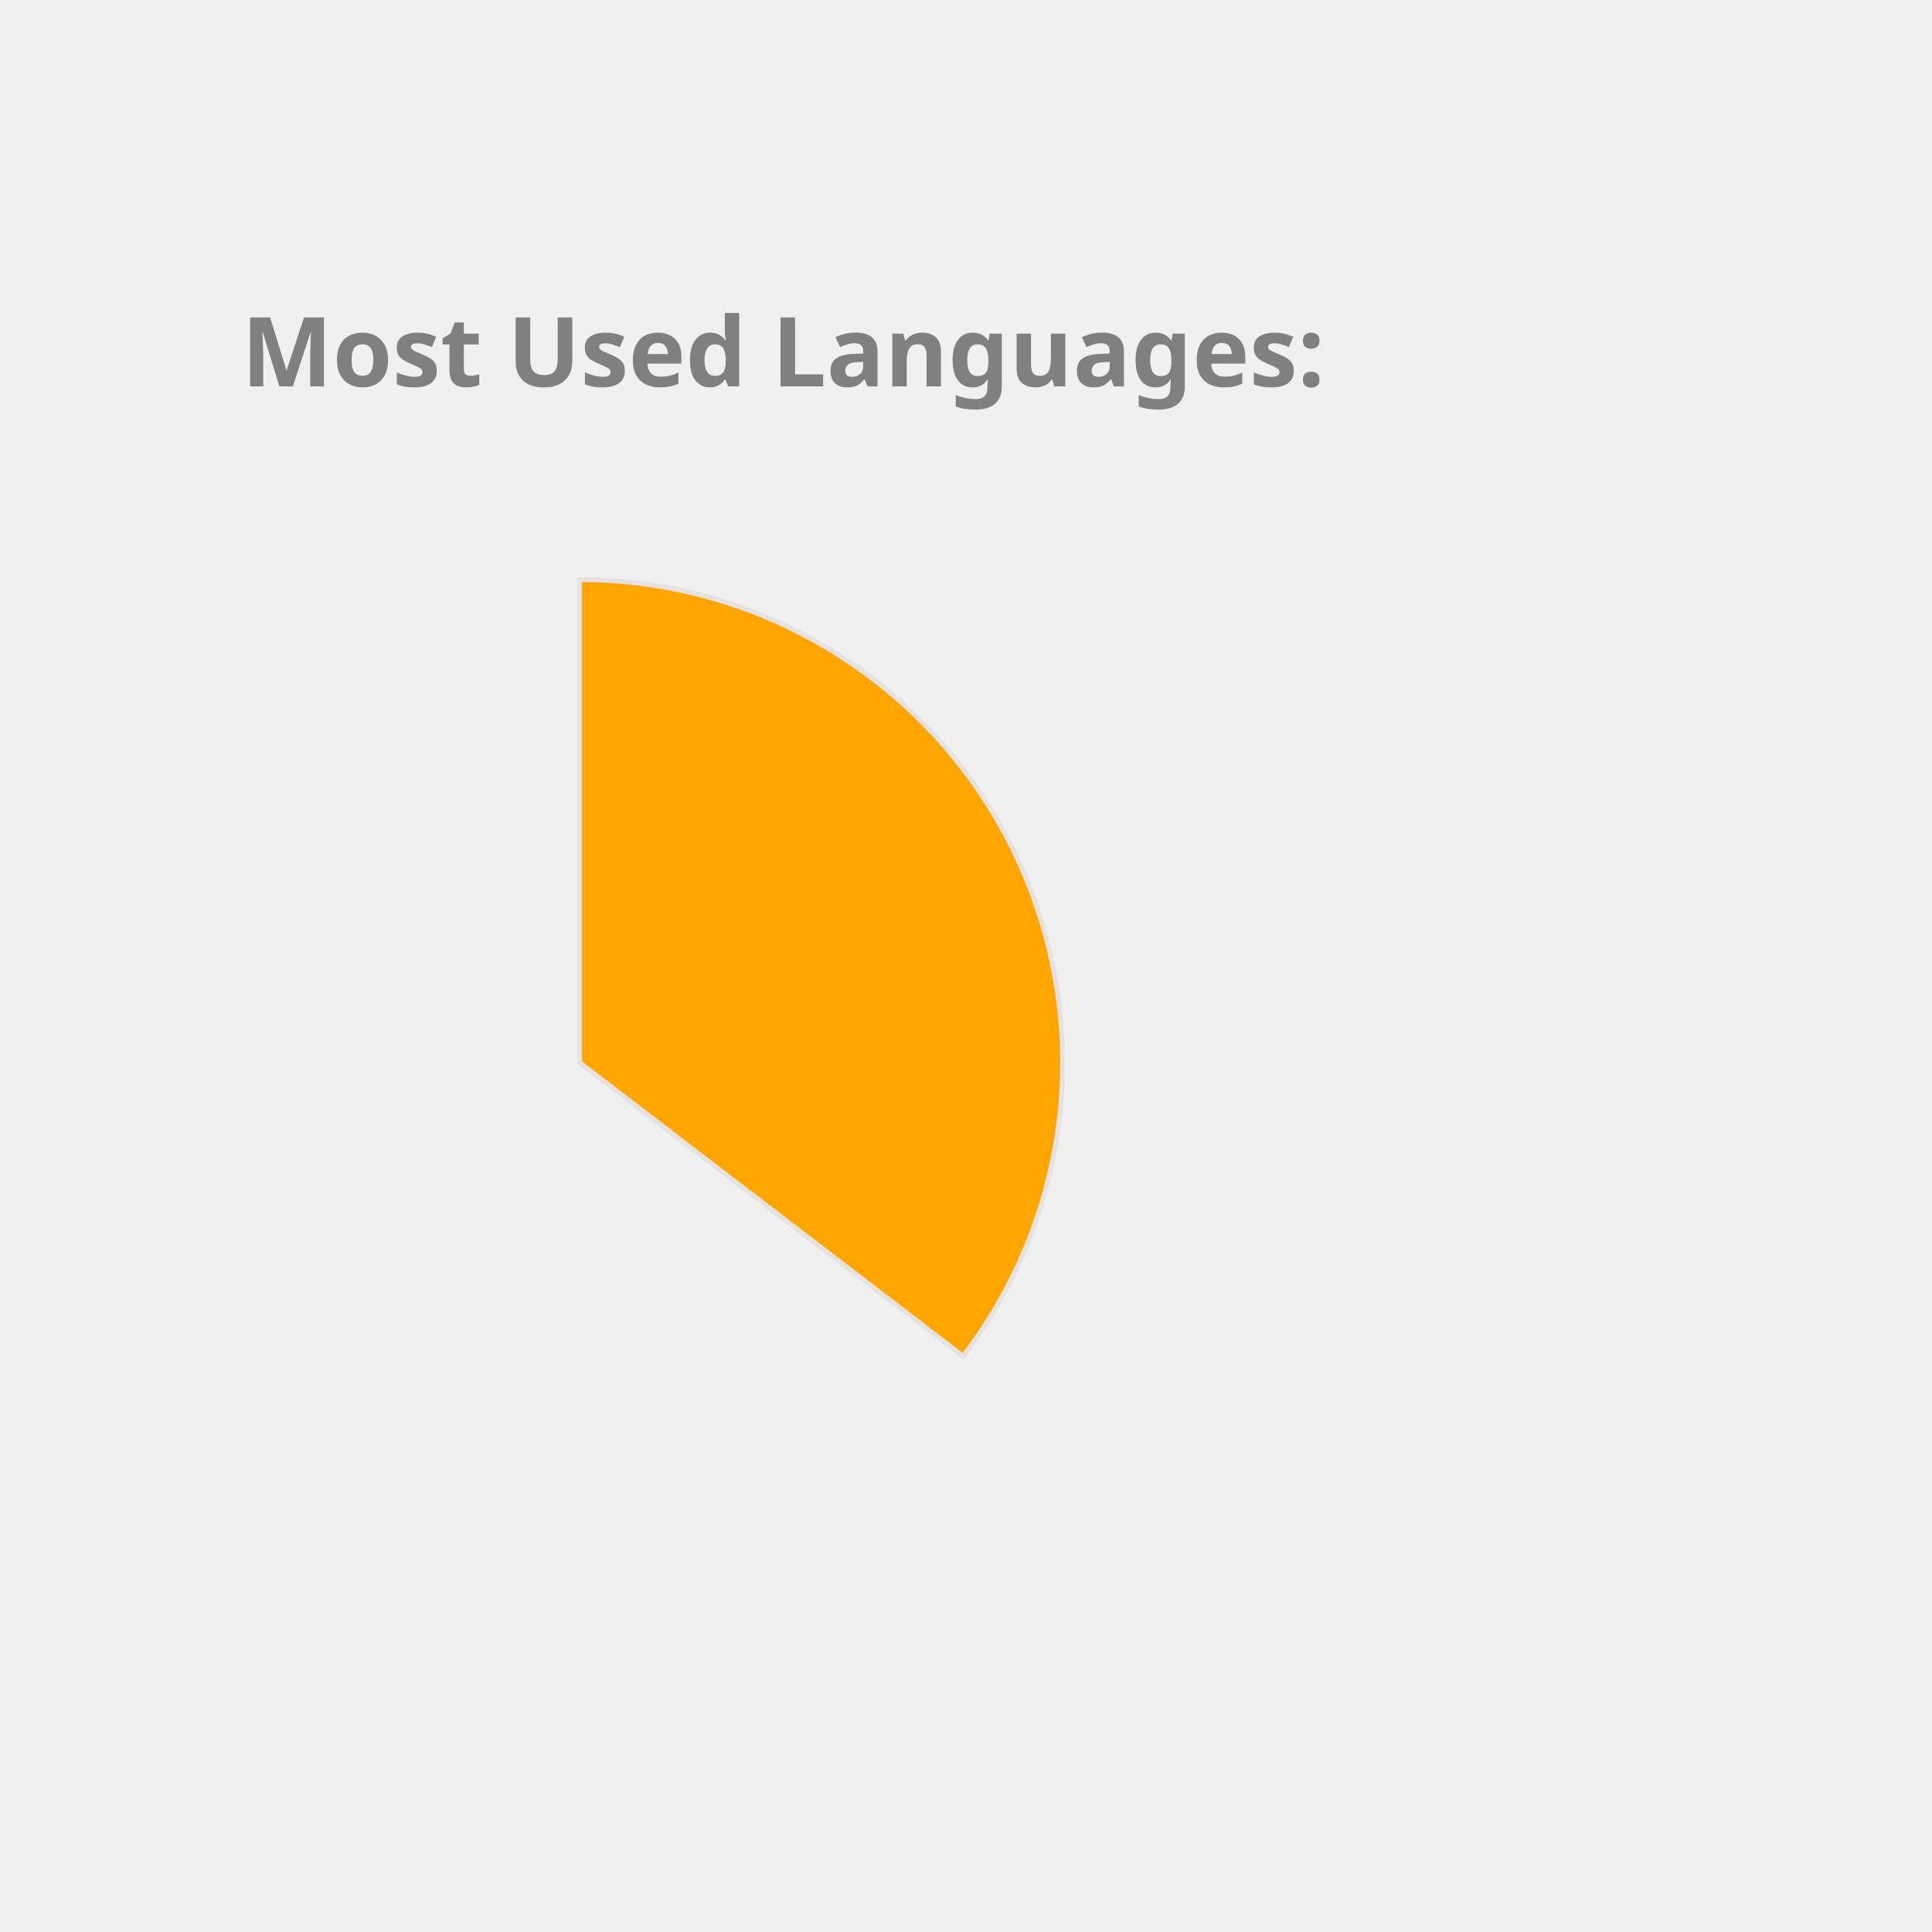
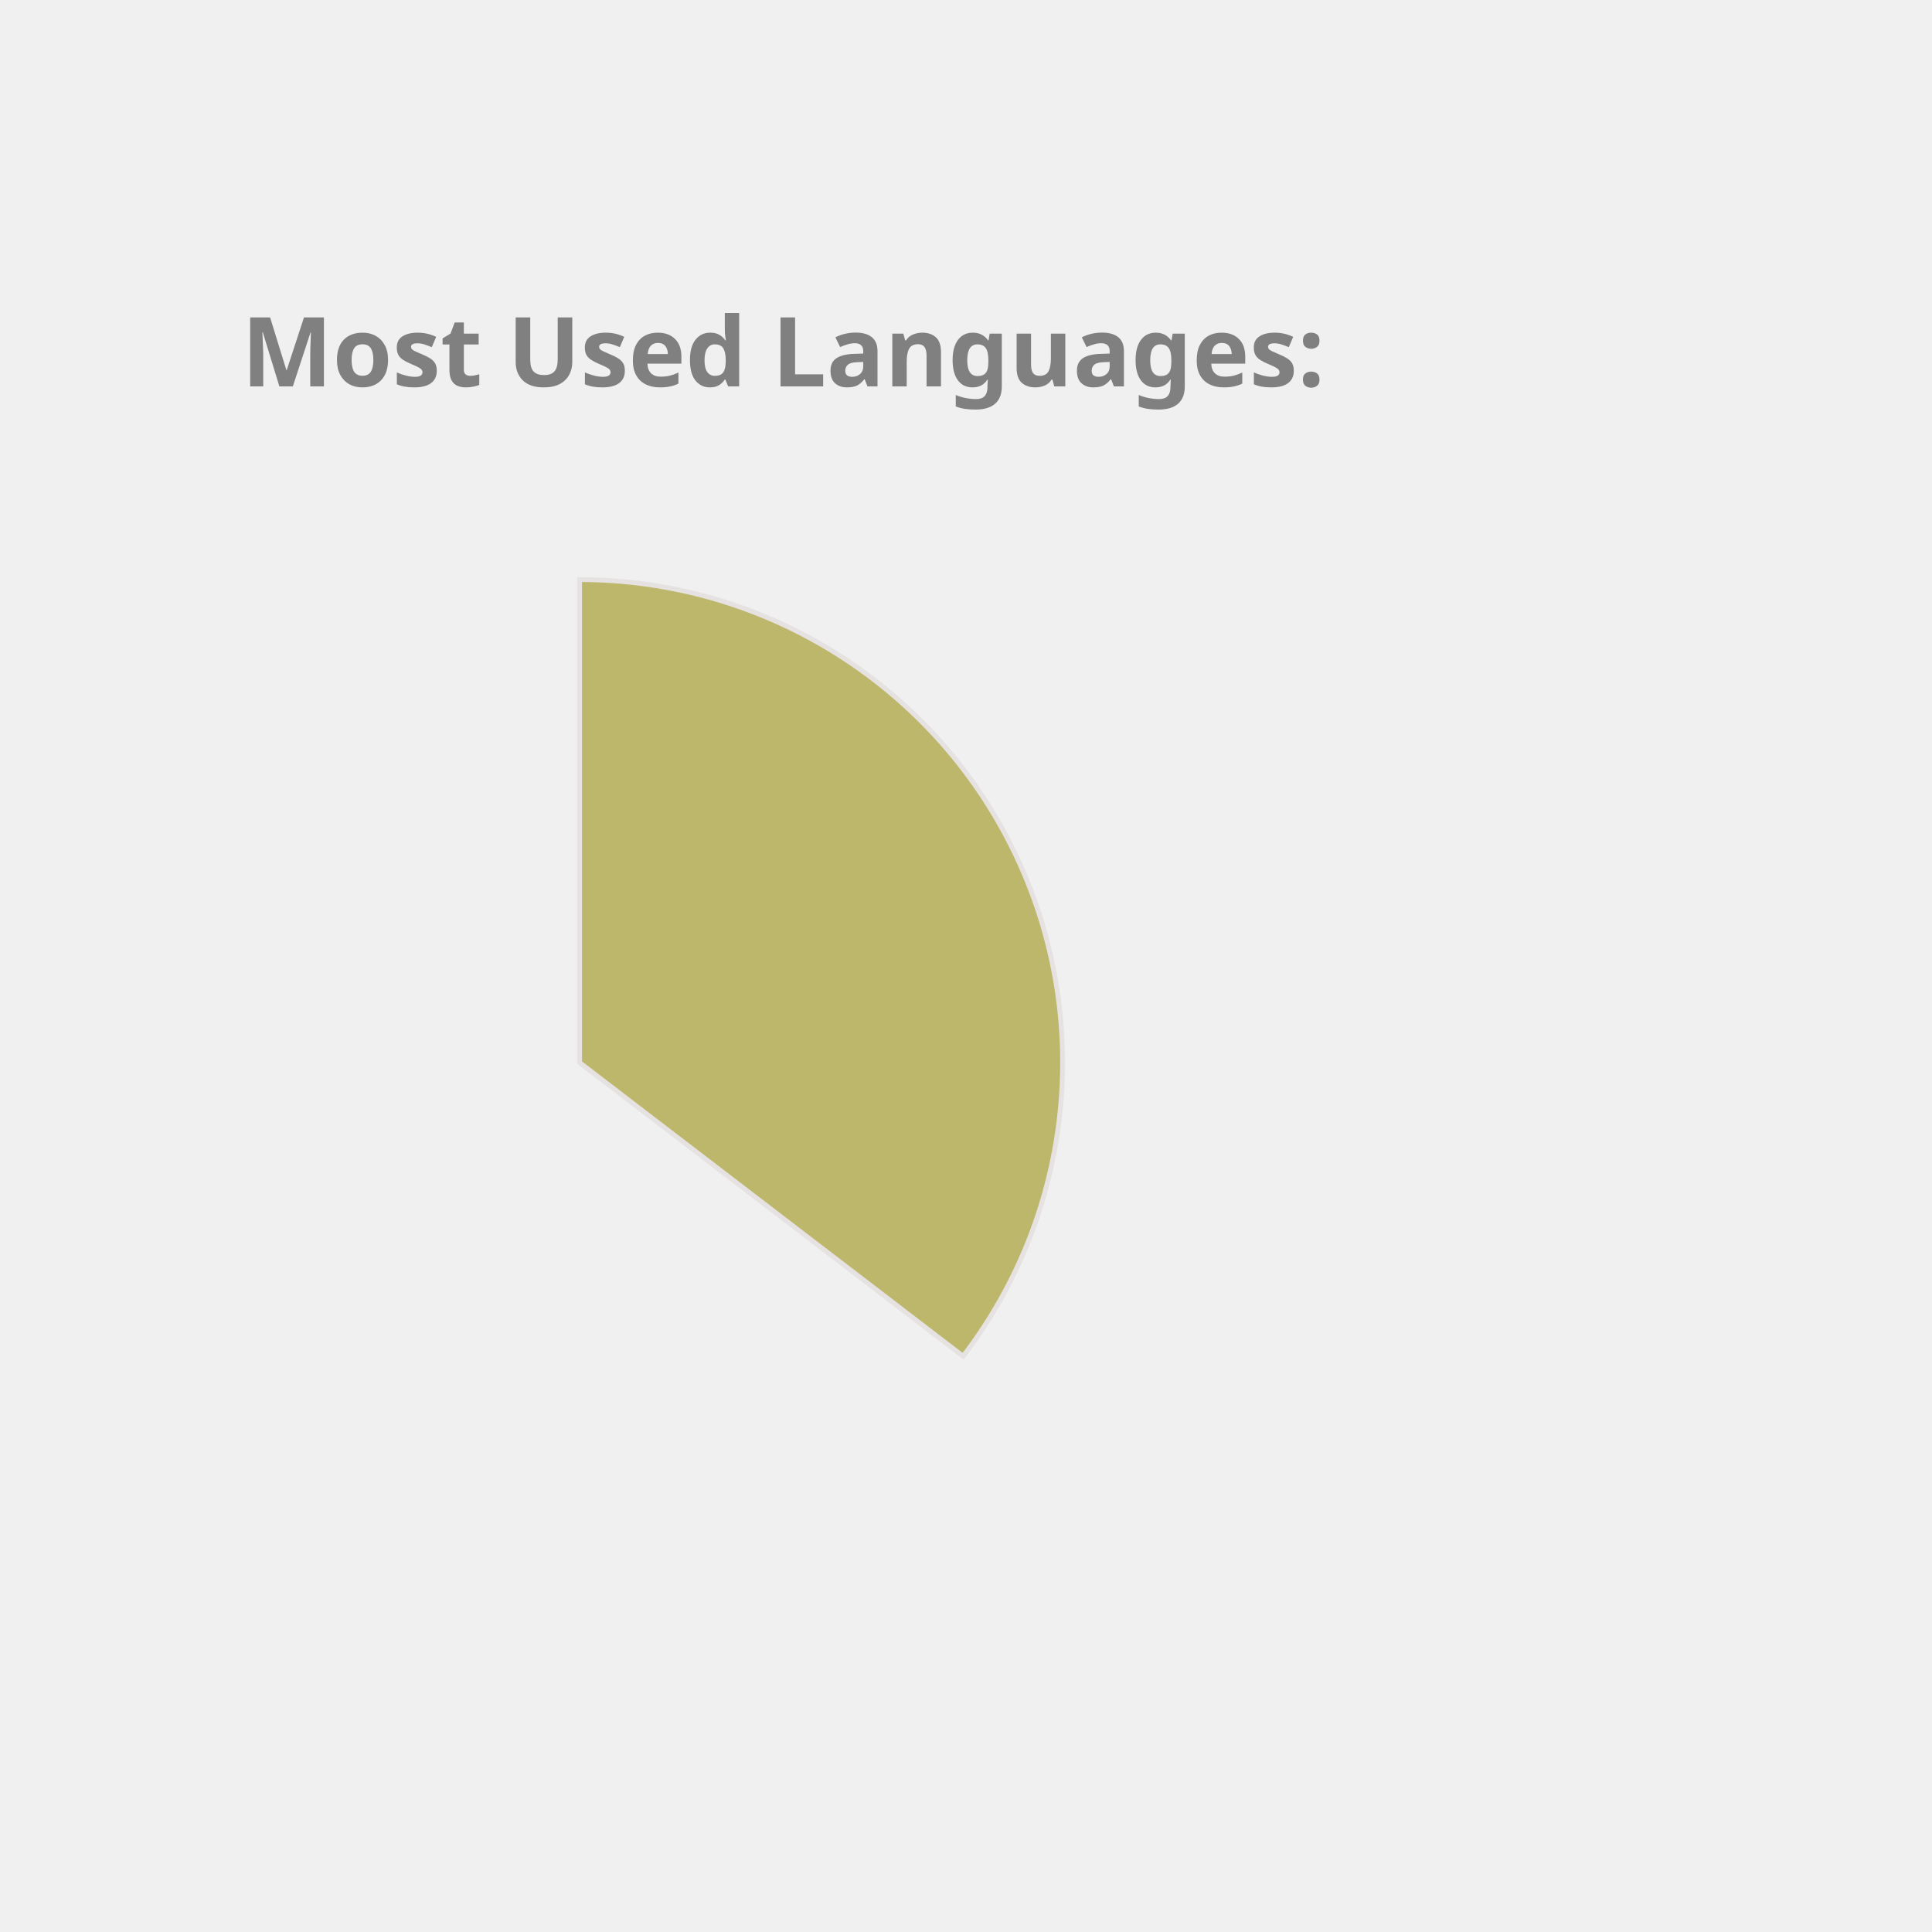
<svg xmlns="http://www.w3.org/2000/svg" height="350px" width="350px" viewBox="0 0 400 400">
  <style> 
        .label {
                font: bold 20px sans-serif;
                color: #404040;
                -webkit-text-stroke: 1px white;
        }

        path {
                stroke: #E6E2E1;
                stroke-width: 1px;
                transform: translate(60px, 100px);
        }

        .path_1 {
                animation: fadeIn 5s linear forwards;
        }

        .path_2 {
                transform: scale(0);
                animation: fadeIn 5s linear forwards 5s;
        }


        
        .path_3 {
                transform: scale(0);
                animation: fadeIn 5s linear forwards 10s;
        }


        .path_4 {
                transform: scale(0);
                animation: fadeIn 5s linear forwards 15s;
        }

        .path_5 {
                transform: scale(0);
                animation: fadeIn 5s linear forwards 20s;
        }

        .path_6 {
                transform: scale(0);
                animation: fadeIn 5s linear forwards 25s;
        }

        .path_7 {
                transform: scale(0);
                animation: fadeIn 5s linear forwards 30s;
        }

        .path_8 {
                transform: scale(0);
                animation: fadeIn 5s linear forwards 35s;
        }

        .path_9 {
                transform: scale(0);
                animation: fadeIn 5s linear forwards 40s;
        }

        .path_10 {
                transform: scale(0);
                animation: fadeIn 5s linear forwards 45s;
        }

        @keyframes fadeIn {
                0% {                        
                        transform: translate(250px, 300px) rotate(0deg) scale(0);
                        
                }
                50% {
                        transform: translate(150px, 220px) rotate(180deg) scale(0.5);
                        
                }
                
                100% {
                        transform: translate(60px, 120px) rotate(360deg) scale(1);
                        
                }
        }
        .txt_1 {
                opacity: 0;
                animation: txtShow 5s linear forwards 0s;
        }

        .txt_2 {
                opacity: 0;
                animation: txtShow 5s linear forwards 5s;
        }

        .txt_3 {
                opacity: 0;
                animation: txtShow 5s linear forwards 10s;
        }

        .txt_4 {
                opacity: 0;
                animation: txtShow 5s linear forwards 15s;
        }

        .txt_5 {
                opacity: 0;
                animation: txtShow 5s linear forwards 20s;
        }

        .txt_6 {
                opacity: 0;
                animation: txtShow 5s linear forwards 25s;
        }

        .txt_7 {
                opacity: 0;
                animation: txtShow 5s linear forwards 30s;
        }

        .txt_8 {
                opacity: 0;
                animation: txtShow 5s linear forwards 35s;
        }

        .txt_9 {
                opacity: 0;
                animation: txtShow 5s linear forwards 40s;
        }

        .txt_10 {
                opacity: 0;
                animation: txtShow 5s linear forwards 45s;
        }

        @keyframes txtShow {
                0% {                        
                        opacity: 0;
                        transform: translate(0px, 0px) scale(0);
                }
                100% {
                        opacity: 1;
                        transform: translate(0px, 0px) scale(1);
                        
                }
        }
</style>
-   <path class="path_1" d="M 60,120 L 60,20 A 100,100 0 0 1 139.399,180.793 Z" fill="Orange" stroke="#fff" stroke-width="2" />
-   <text class="txt_1" x="260" y="150" fill="Orange" stroke="Orange" stroke-width="1">Java</text>
-   <path class="path_2" d="M 60,120 L 139.399,180.793 A 100,100 0 0 1 -26.707,169.819 Z" fill="MediumAquaMarine" stroke="#fff" stroke-width="2" />
-   <text class="txt_2" x="260" y="170" fill="MediumAquaMarine" stroke="MediumAquaMarine" stroke-width="1">TypeScript</text>
-   <path class="path_3" d="M 60,120 L -26.707,169.819 A 100,100 0 0 1 -29.664,75.724 Z" fill="SteelBlue" stroke="#fff" stroke-width="2" />
-   <text class="txt_3" x="260" y="190" fill="SteelBlue" stroke="SteelBlue" stroke-width="1">JavaScript</text>
-   <path class="path_4" d="M 60,120 L -29.664,75.724 A 100,100 0 0 1 -11.594,50.183 Z" fill="DarkKhaki" stroke="#fff" stroke-width="2" />
-   <text class="txt_4" x="260" y="210" fill="DarkKhaki" stroke="DarkKhaki" stroke-width="1">HTML</text>
-   <path class="path_5" d="M 60,120 L -11.594,50.183 A 100,100 0 0 1 9.096,33.926 Z" fill="MediumSlateBlue" stroke="#fff" stroke-width="2" />
-   <text class="txt_5" x="260" y="230" fill="MediumSlateBlue" stroke="MediumSlateBlue" stroke-width="1">CSS</text>
-   <path class="path_6" d="M 60,120 L 9.096,33.926 A 100,100 0 0 1 32.101,23.971 Z" fill="Gold" stroke="#fff" stroke-width="2" />
-   <text class="txt_6" x="260" y="250" fill="Gold" stroke="Gold" stroke-width="1">Sass</text>
-   <path class="path_7" d="M 60,120 L 32.101,23.971 A 100,100 0 0 1 41.262,21.771 Z" fill="Tomato" stroke="#fff" stroke-width="2" />
-   <text class="txt_7" x="260" y="270" fill="Tomato" stroke="Tomato" stroke-width="1">Python</text>
-   <path class="path_8" d="M 60,120 L 41.262,21.771 A 100,100 0 0 1 49.964,20.505 Z" fill="CornflowerBlue" stroke="#fff" stroke-width="2" />
-   <text class="txt_8" x="260" y="290" fill="CornflowerBlue" stroke="CornflowerBlue" stroke-width="1">Batchfile</text>
-   <path class="path_9" d="M 60,120 L 49.964,20.505 A 100,100 0 0 1 54.348,20.16 Z" fill="Chocolate" stroke="#fff" stroke-width="2" />
-   <text class="txt_9" x="260" y="310" fill="Chocolate" stroke="Chocolate" stroke-width="1">Mustache</text>
+   <path class="path_1" d="M 60,120 L 60,20 A 100,100 0 0 1 139.399,180.793 Z" fill="DarkKhaki" stroke="#fff" stroke-width="2" />
+   <text class="txt_1" x="260" y="150" fill="DarkKhaki" stroke="DarkKhaki" stroke-width="1">Java</text>
+   <path class="path_2" d="M 60,120 L 139.399,180.793 A 100,100 0 0 1 -26.707,169.819 Z" fill="IndianRed" stroke="#fff" stroke-width="2" />
+   <text class="txt_2" x="260" y="170" fill="IndianRed" stroke="IndianRed" stroke-width="1">TypeScript</text>
+   <path class="path_3" d="M 60,120 L -26.707,169.819 A 100,100 0 0 1 -29.664,75.724 Z" fill="Gold" stroke="#fff" stroke-width="2" />
+   <text class="txt_3" x="260" y="190" fill="Gold" stroke="Gold" stroke-width="1">JavaScript</text>
+   <path class="path_4" d="M 60,120 L -29.664,75.724 A 100,100 0 0 1 -11.594,50.183 Z" fill="DodgerBlue" stroke="#fff" stroke-width="2" />
+   <text class="txt_4" x="260" y="210" fill="DodgerBlue" stroke="DodgerBlue" stroke-width="1">HTML</text>
+   <path class="path_5" d="M 60,120 L -11.594,50.183 A 100,100 0 0 1 9.096,33.926 Z" fill="Tan" stroke="#fff" stroke-width="2" />
+   <text class="txt_5" x="260" y="230" fill="Tan" stroke="Tan" stroke-width="1">CSS</text>
+   <path class="path_6" d="M 60,120 L 9.096,33.926 A 100,100 0 0 1 32.101,23.971 Z" fill="MediumAquaMarine" stroke="#fff" stroke-width="2" />
+   <text class="txt_6" x="260" y="250" fill="MediumAquaMarine" stroke="MediumAquaMarine" stroke-width="1">Sass</text>
+   <path class="path_7" d="M 60,120 L 32.101,23.971 A 100,100 0 0 1 41.262,21.771 Z" fill="Salmon" stroke="#fff" stroke-width="2" />
+   <text class="txt_7" x="260" y="270" fill="Salmon" stroke="Salmon" stroke-width="1">Python</text>
+   <path class="path_8" d="M 60,120 L 41.262,21.771 A 100,100 0 0 1 49.964,20.505 Z" fill="Orange" stroke="#fff" stroke-width="2" />
+   <text class="txt_8" x="260" y="290" fill="Orange" stroke="Orange" stroke-width="1">Batchfile</text>
+   <path class="path_9" d="M 60,120 L 49.964,20.505 A 100,100 0 0 1 54.348,20.16 Z" fill="Crimson" stroke="#fff" stroke-width="2" />
+   <text class="txt_9" x="260" y="310" fill="Crimson" stroke="Crimson" stroke-width="1">Mustache</text>
  <path class="path_10" d="M 60,120 L 54.348,20.16 A 100,100 0 0 1 58.115,20.018 Z" fill="LightSeaGreen" stroke="#fff" stroke-width="2" />
  <text class="txt_10" x="260" y="330" fill="LightSeaGreen" stroke="LightSeaGreen" stroke-width="1">SCSS</text>
  <g class="label">
    <text x="50" y="80" fill="grey">Most Used Languages:</text>
  </g>
</svg>
